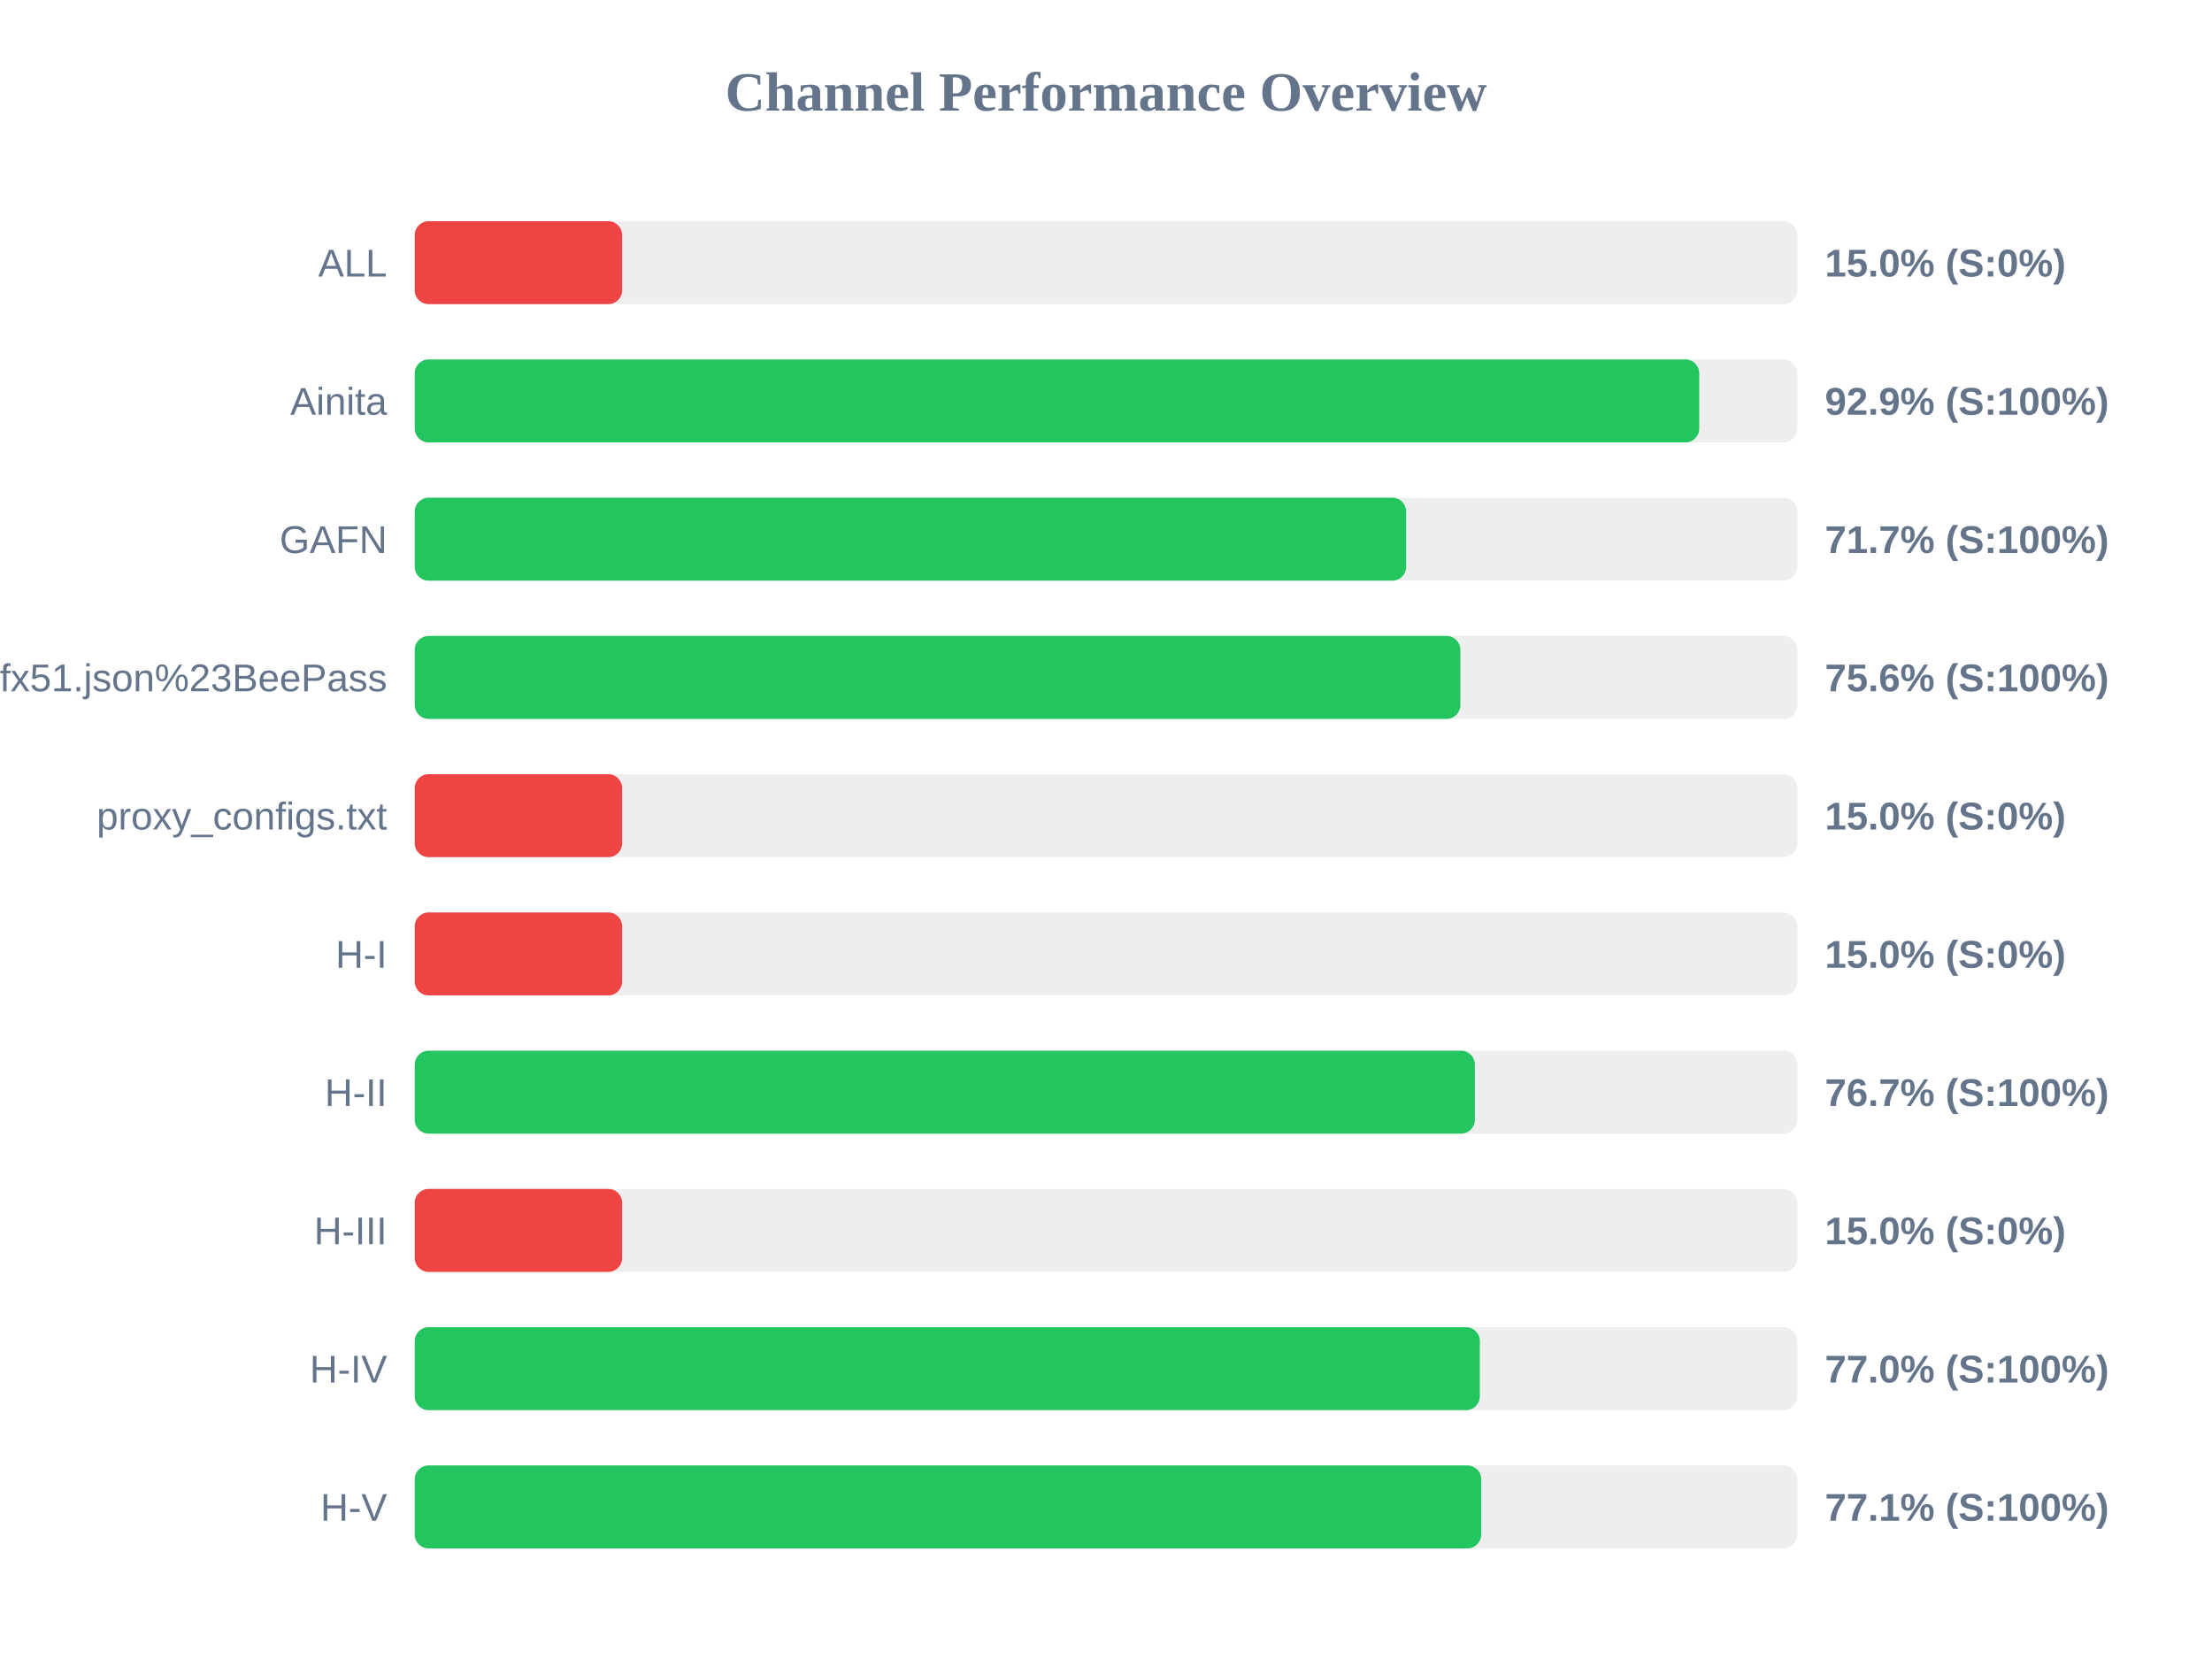
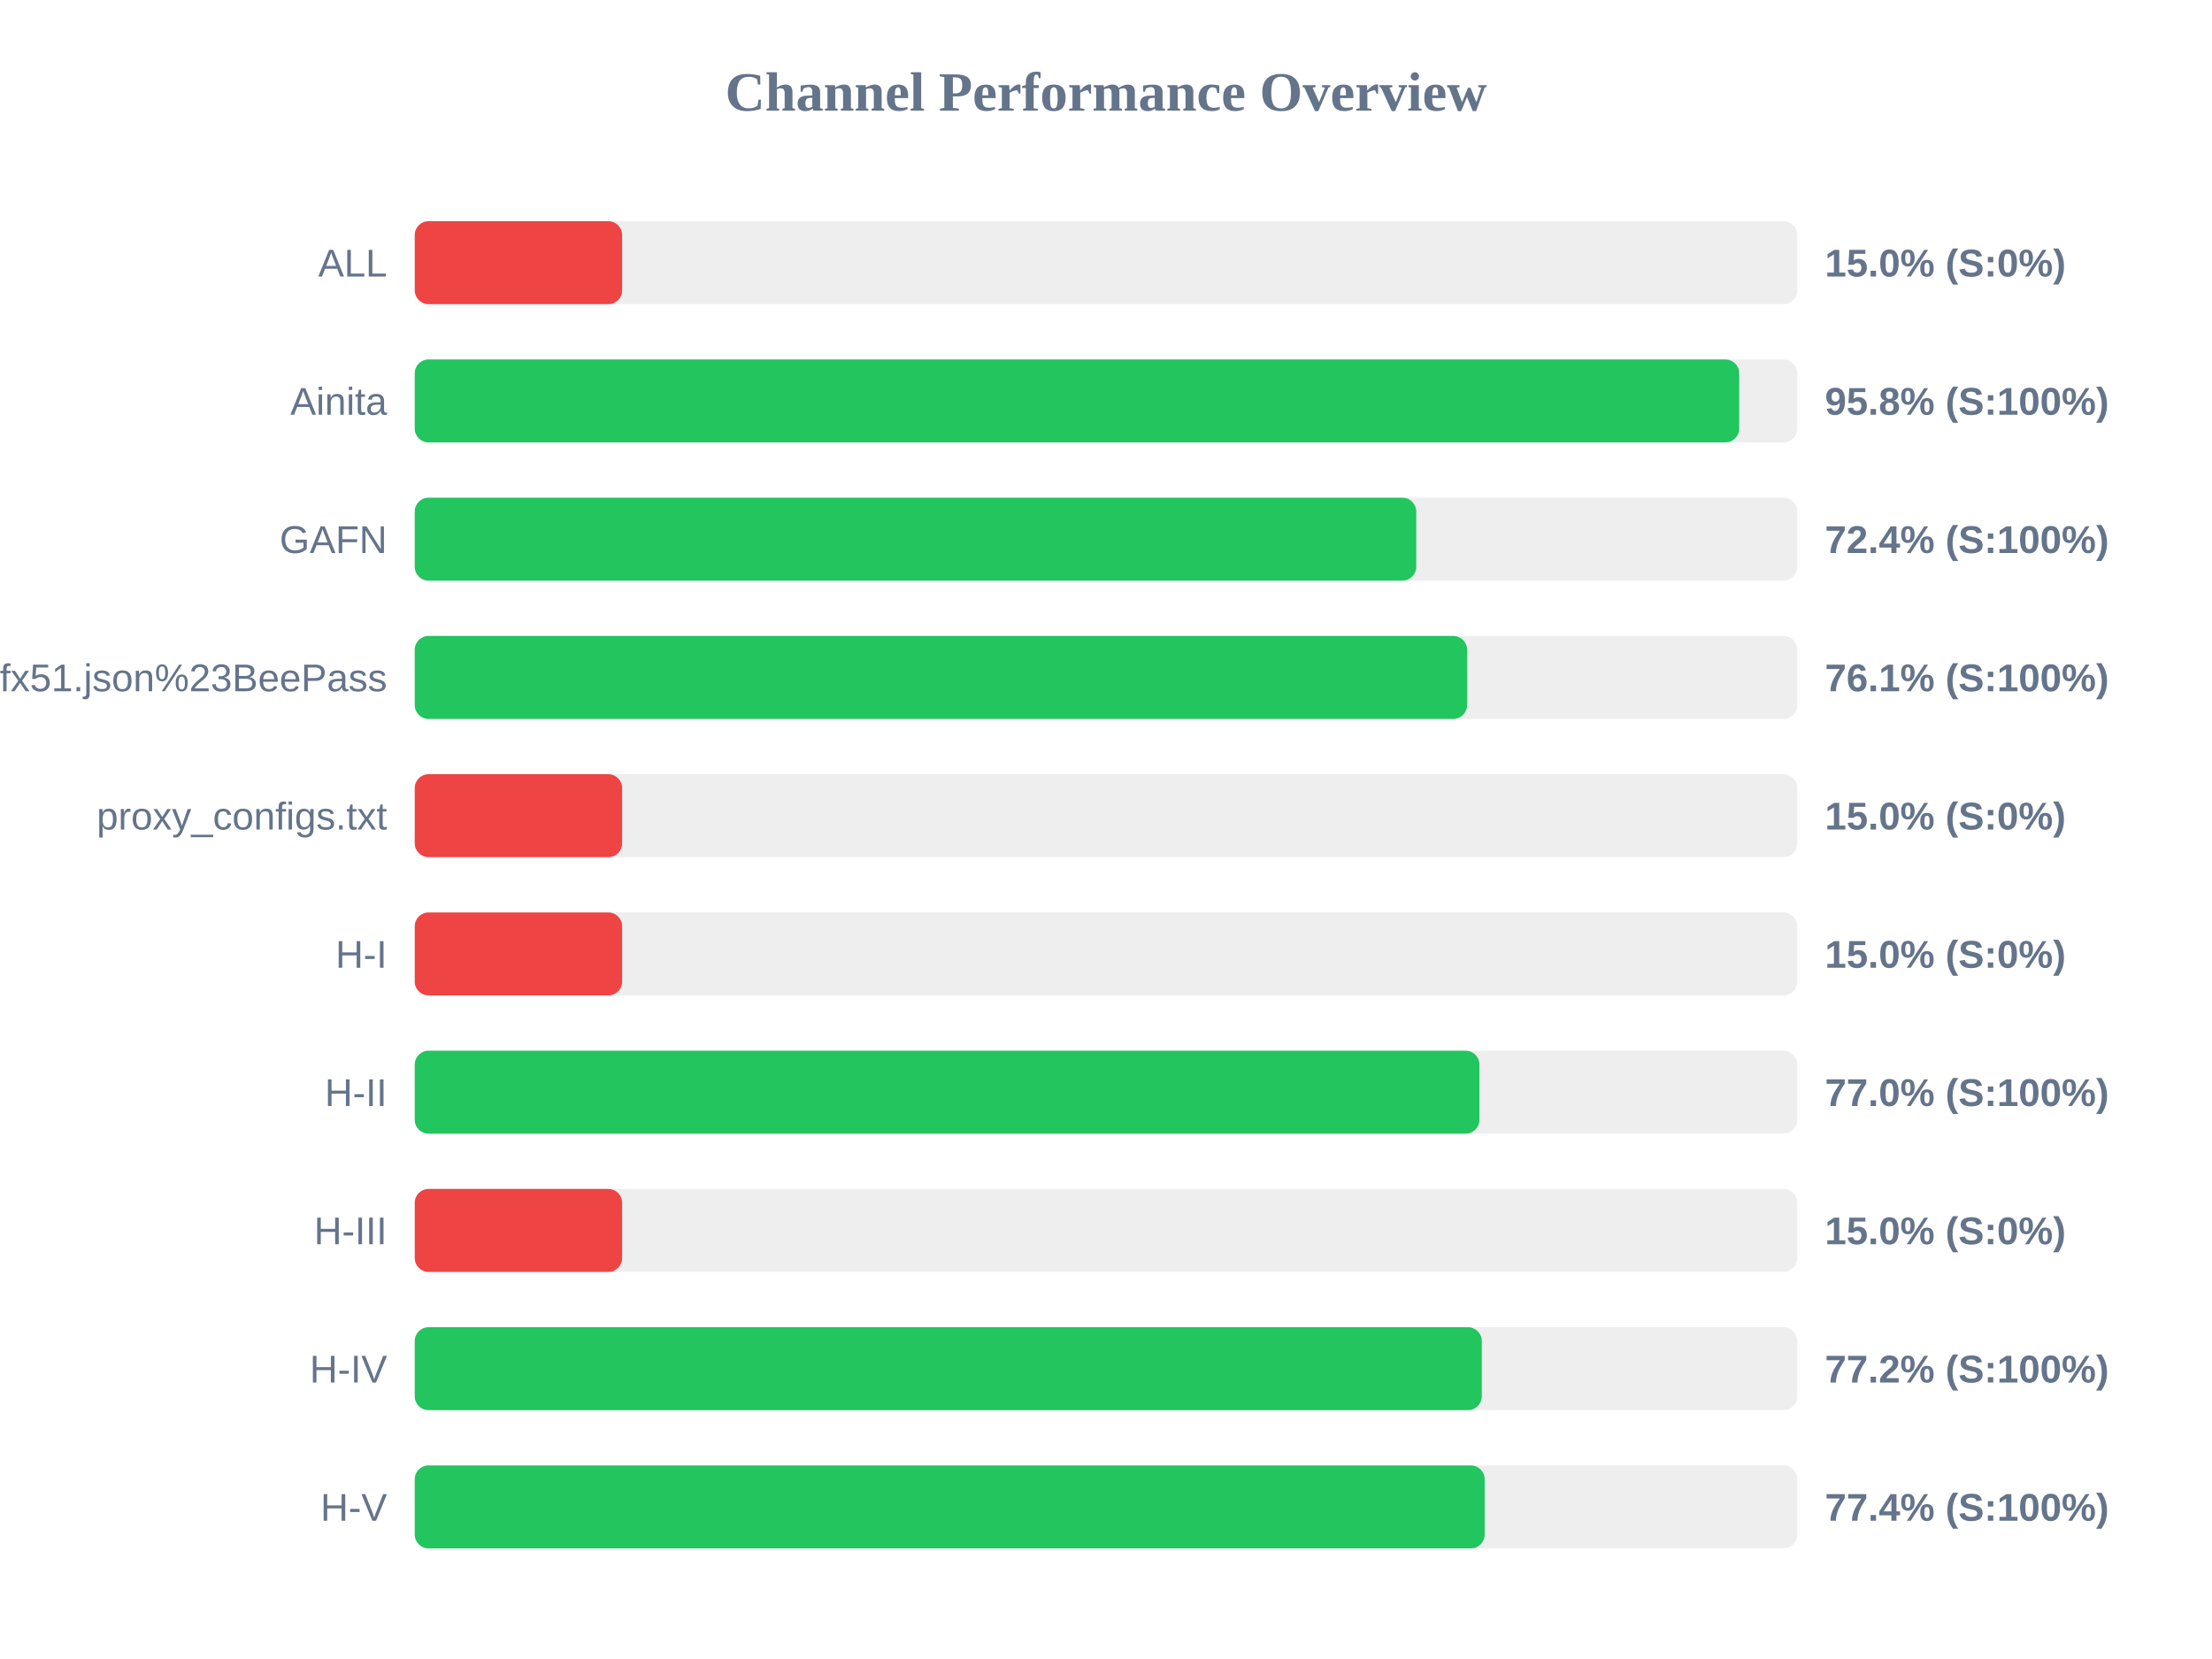
<svg xmlns="http://www.w3.org/2000/svg" width="800" height="600" version="1.1">
  <style>
        .row { font: 14px Arial; fill: #64748b; }
        .score { font: bold 14px Arial; fill: #64748b; }
    </style>
  <text x="400" y="40" text-anchor="middle" font-size="20px" font-weight="bold" fill="#64748b">Channel Performance Overview</text>
  <rect x="150" y="80" width="500" height="30" fill="#eee" rx="5" />
  <rect x="150" y="80" width="75.0" height="30" fill="#ef4444" rx="5" />
  <text x="140" y="100" text-anchor="end" class="row">ALL</text>
  <text x="660" y="100" text-anchor="start" class="score">15.0% (S:0%)</text>
  <rect x="150" y="130" width="500" height="30" fill="#eee" rx="5" />
-   <rect x="150" y="130" width="464.55" height="30" fill="#22c55e" rx="5" />
+   <rect x="150" y="130" width="479.0" height="30" fill="#22c55e" rx="5" />
  <text x="140" y="150" text-anchor="end" class="row">Ainita</text>
-   <text x="660" y="150" text-anchor="start" class="score">92.9% (S:100%)</text>
+   <text x="660" y="150" text-anchor="start" class="score">95.8% (S:100%)</text>
  <rect x="150" y="180" width="500" height="30" fill="#eee" rx="5" />
-   <rect x="150" y="180" width="358.55" height="30" fill="#22c55e" rx="5" />
+   <rect x="150" y="180" width="362.2" height="30" fill="#22c55e" rx="5" />
  <text x="140" y="200" text-anchor="end" class="row">GAFN</text>
-   <text x="660" y="200" text-anchor="start" class="score">71.7% (S:100%)</text>
+   <text x="660" y="200" text-anchor="start" class="score">72.4% (S:100%)</text>
  <rect x="150" y="230" width="500" height="30" fill="#eee" rx="5" />
-   <rect x="150" y="230" width="378.15" height="30" fill="#22c55e" rx="5" />
+   <rect x="150" y="230" width="380.6" height="30" fill="#22c55e" rx="5" />
  <text x="140" y="250" text-anchor="end" class="row">sub?s=ssconf%3A%2F%2Fs3.amazonaws.com%2Fbeedynconprd%2Fzf38bv6oxi1nv3wfkpmxyfl8yj5fargza3foantoalu16vznl0ckxx7bgf1ufx51.json%23BeePass</text>
-   <text x="660" y="250" text-anchor="start" class="score">75.6% (S:100%)</text>
+   <text x="660" y="250" text-anchor="start" class="score">76.1% (S:100%)</text>
  <rect x="150" y="280" width="500" height="30" fill="#eee" rx="5" />
  <rect x="150" y="280" width="75.0" height="30" fill="#ef4444" rx="5" />
  <text x="140" y="300" text-anchor="end" class="row">proxy_configs.txt</text>
  <text x="660" y="300" text-anchor="start" class="score">15.0% (S:0%)</text>
  <rect x="150" y="330" width="500" height="30" fill="#eee" rx="5" />
  <rect x="150" y="330" width="75.0" height="30" fill="#ef4444" rx="5" />
  <text x="140" y="350" text-anchor="end" class="row">H-I</text>
  <text x="660" y="350" text-anchor="start" class="score">15.0% (S:0%)</text>
  <rect x="150" y="380" width="500" height="30" fill="#eee" rx="5" />
-   <rect x="150" y="380" width="383.4" height="30" fill="#22c55e" rx="5" />
+   <rect x="150" y="380" width="385.05" height="30" fill="#22c55e" rx="5" />
  <text x="140" y="400" text-anchor="end" class="row">H-II</text>
-   <text x="660" y="400" text-anchor="start" class="score">76.7% (S:100%)</text>
+   <text x="660" y="400" text-anchor="start" class="score">77.0% (S:100%)</text>
  <rect x="150" y="430" width="500" height="30" fill="#eee" rx="5" />
  <rect x="150" y="430" width="75.0" height="30" fill="#ef4444" rx="5" />
  <text x="140" y="450" text-anchor="end" class="row">H-III</text>
  <text x="660" y="450" text-anchor="start" class="score">15.0% (S:0%)</text>
  <rect x="150" y="480" width="500" height="30" fill="#eee" rx="5" />
-   <rect x="150" y="480" width="385.2" height="30" fill="#22c55e" rx="5" />
+   <rect x="150" y="480" width="385.9" height="30" fill="#22c55e" rx="5" />
  <text x="140" y="500" text-anchor="end" class="row">H-IV</text>
-   <text x="660" y="500" text-anchor="start" class="score">77.0% (S:100%)</text>
+   <text x="660" y="500" text-anchor="start" class="score">77.2% (S:100%)</text>
  <rect x="150" y="530" width="500" height="30" fill="#eee" rx="5" />
-   <rect x="150" y="530" width="385.7" height="30" fill="#22c55e" rx="5" />
+   <rect x="150" y="530" width="386.95" height="30" fill="#22c55e" rx="5" />
  <text x="140" y="550" text-anchor="end" class="row">H-V</text>
-   <text x="660" y="550" text-anchor="start" class="score">77.1% (S:100%)</text>
+   <text x="660" y="550" text-anchor="start" class="score">77.4% (S:100%)</text>
</svg>
